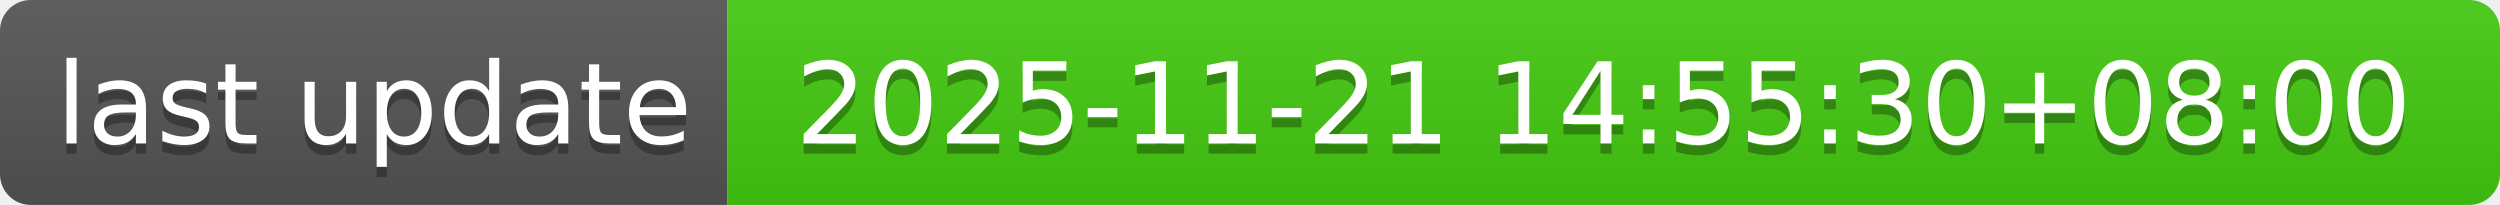
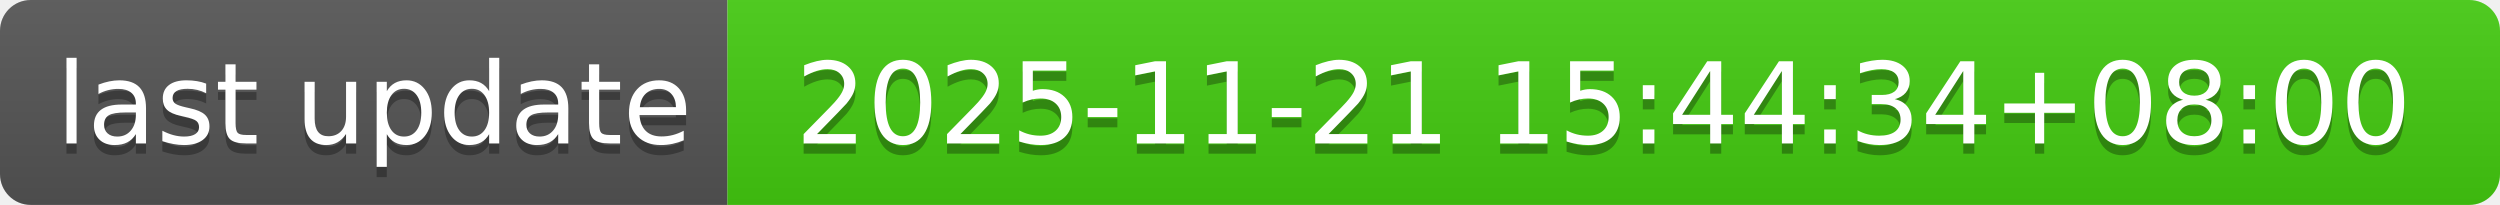
- <svg xmlns="http://www.w3.org/2000/svg" width="244" height="20" role="img" aria-label="last update: 2025-11-21 14:55:30+08:00">
+ <svg xmlns="http://www.w3.org/2000/svg" width="244" height="20" role="img" aria-label="last update: 2025-11-21 15:44:34+08:00">
  <linearGradient id="s" x2="0" y2="100%">
    <stop offset="0" stop-color="#bbb" stop-opacity=".1" />
    <stop offset="1" stop-opacity=".1" />
  </linearGradient>
  <clipPath id="r">
    <rect width="244" height="20" rx="3" fill="#fff" />
  </clipPath>
  <g clip-path="url(#r)">
    <rect width="71" height="20" fill="#555" />
    <rect x="71" width="173" height="20" fill="#4c1" />
    <rect width="244" height="20" fill="url(#s)" />
  </g>
  <g fill="#fff" text-anchor="middle" font-family="Verdana,Geneva,DejaVu Sans,sans-serif" text-rendering="geometricPrecision" font-size="110">
    <text aria-hidden="true" x="365" y="150" fill="#010101" fill-opacity=".3" transform="scale(.1)" textLength="610">last update</text>
    <text x="365" y="140" transform="scale(.1)" fill="#fff" textLength="610">last update</text>
-     <text aria-hidden="true" x="1565" y="150" fill="#010101" fill-opacity=".3" transform="scale(.1)" textLength="1630">2025-11-21 14:55:30+08:00</text>
-     <text x="1565" y="140" transform="scale(.1)" fill="#fff" textLength="1630">2025-11-21 14:55:30+08:00</text>
+     <text aria-hidden="true" x="1565" y="150" fill="#010101" fill-opacity=".3" transform="scale(.1)" textLength="1630">2025-11-21 15:44:34+08:00</text>
+     <text x="1565" y="140" transform="scale(.1)" fill="#fff" textLength="1630">2025-11-21 15:44:34+08:00</text>
  </g>
</svg>
